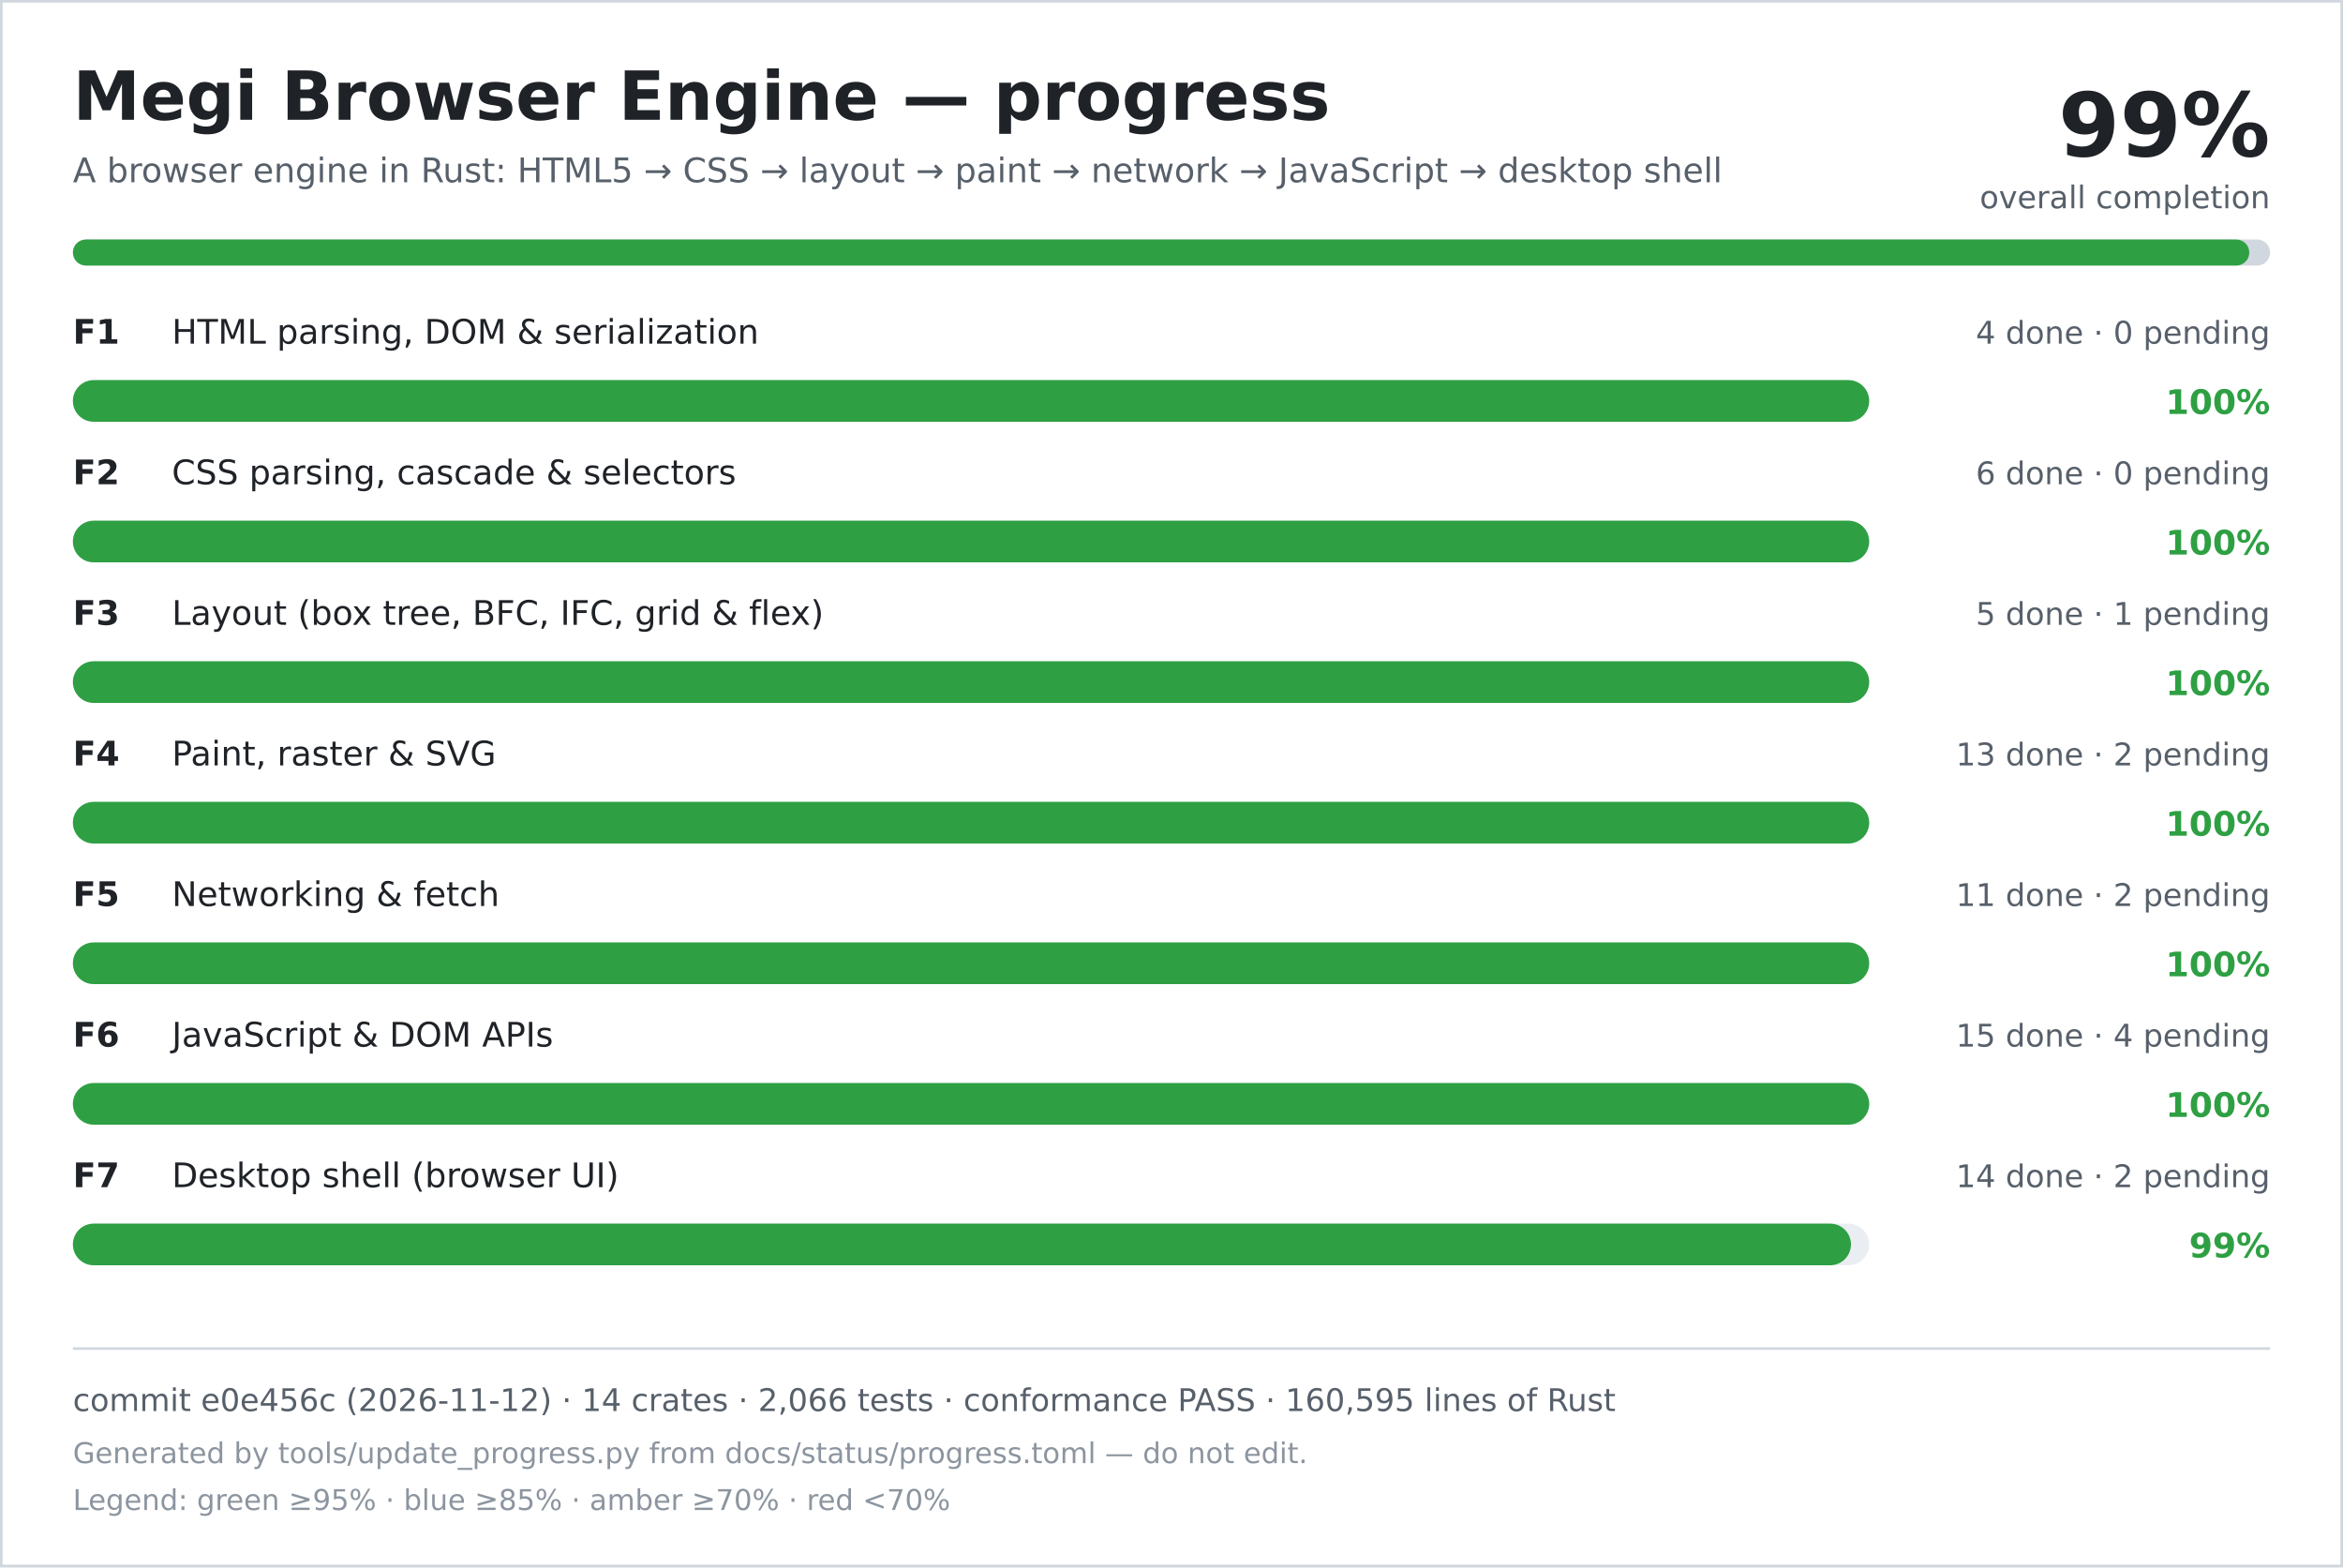
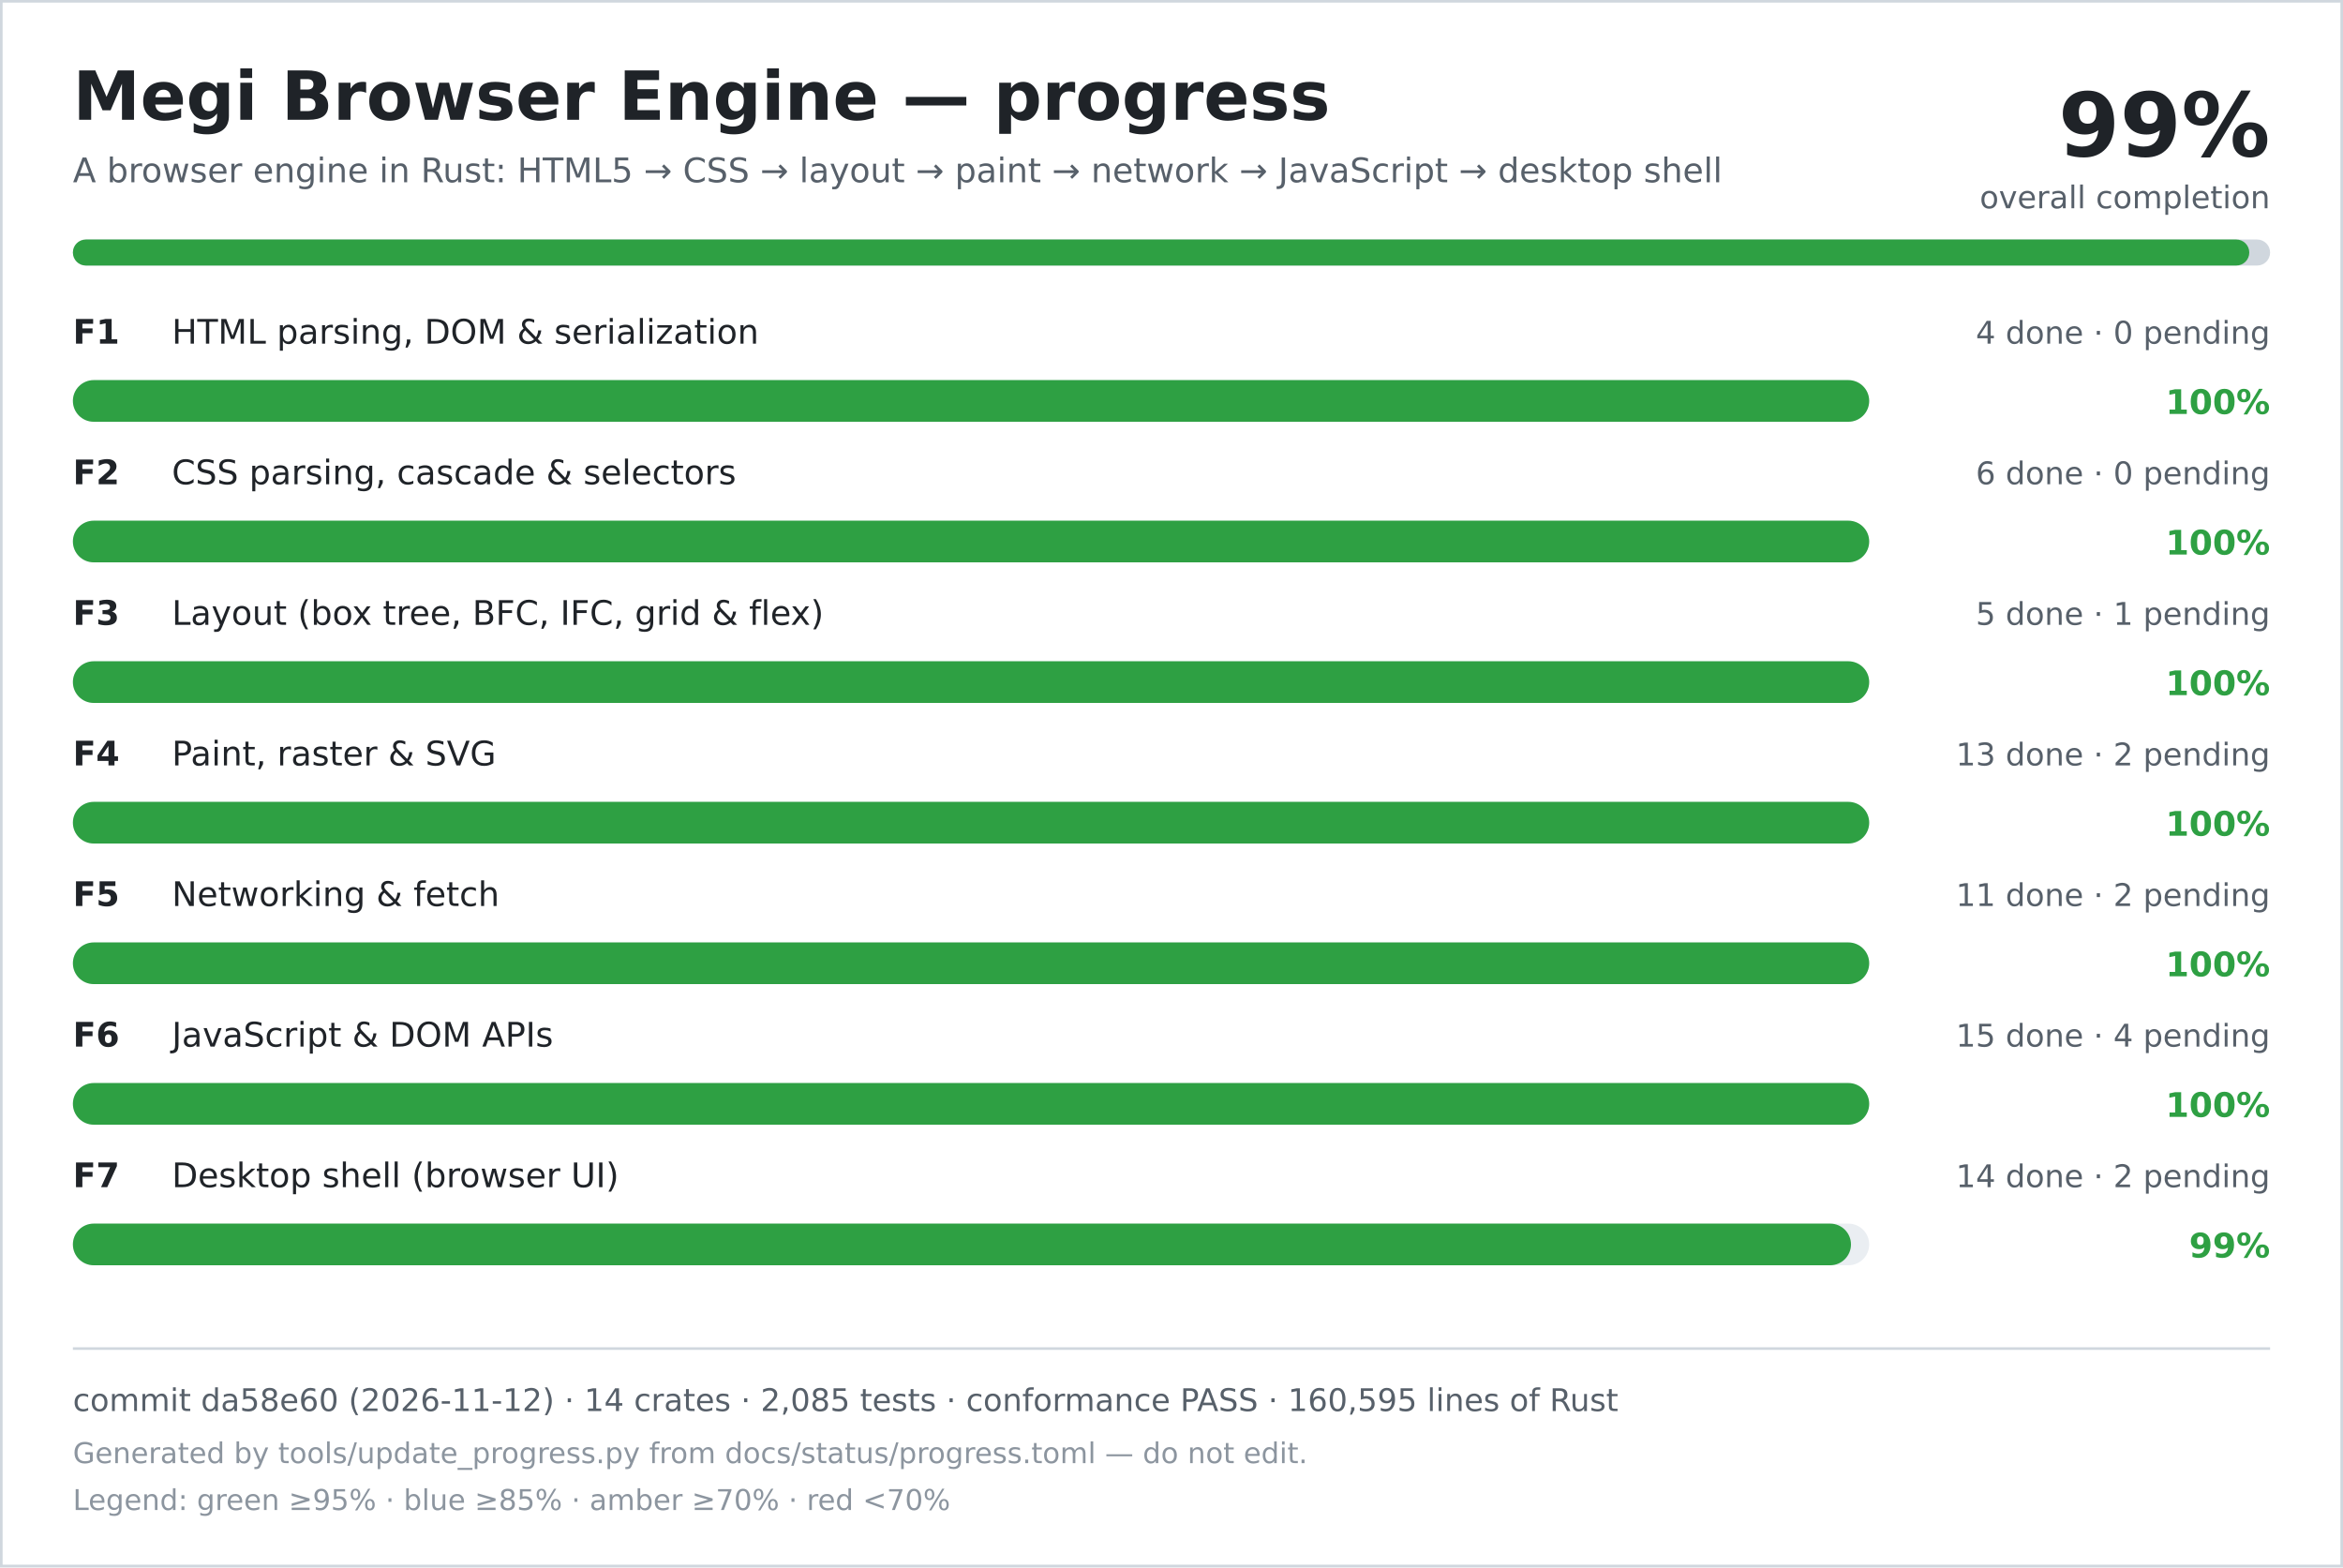
<svg xmlns="http://www.w3.org/2000/svg" width="900" height="602" viewBox="0 0 900 602" role="img" aria-labelledby="title desc">
  <rect width="900" height="602" fill="#ffffff" />
  <rect x="0.5" y="0.5" width="899" height="601" fill="none" stroke="#d0d7de" />
  <text x="28" y="46" font-family="DejaVu Sans, Verdana, sans-serif" font-size="26" font-weight="700" fill="#1f2328">Megi Browser Engine — progress</text>
  <text x="28" y="70" font-family="DejaVu Sans, Verdana, sans-serif" font-size="13" fill="#57606a">A browser engine in Rust: HTML5 → CSS → layout → paint → network → JavaScript → desktop shell</text>
  <text x="872" y="60" text-anchor="end" font-family="DejaVu Sans, Verdana, sans-serif" font-size="34" font-weight="700" fill="#1f2328">99%</text>
  <text x="872" y="80" text-anchor="end" font-family="DejaVu Sans, Verdana, sans-serif" font-size="12" fill="#57606a">overall completion</text>
  <rect x="28" y="92" width="844" height="10" rx="5" fill="#d0d7de" />
  <rect x="28" y="92" width="836" height="10" rx="5" fill="#2ea043" />
  <text x="28" y="132" font-family="DejaVu Sans, Verdana, sans-serif" font-size="13" font-weight="700" fill="#1f2328">F1</text>
  <text x="66" y="132" font-family="DejaVu Sans, Verdana, sans-serif" font-size="13" fill="#1f2328">HTML parsing, DOM &amp; serialization</text>
  <text x="872" y="132" text-anchor="end" font-family="DejaVu Sans, Verdana, sans-serif" font-size="12" fill="#57606a">4 done · 0 pending</text>
  <rect x="28" y="146" width="690" height="16" rx="8" fill="#eaeef2" />
  <rect x="28" y="146" width="690" height="16" rx="8" fill="#2ea043" />
  <text x="872" y="159" text-anchor="end" font-family="DejaVu Sans, Verdana, sans-serif" font-size="13" font-weight="700" fill="#2ea043">100%</text>
  <text x="28" y="186" font-family="DejaVu Sans, Verdana, sans-serif" font-size="13" font-weight="700" fill="#1f2328">F2</text>
  <text x="66" y="186" font-family="DejaVu Sans, Verdana, sans-serif" font-size="13" fill="#1f2328">CSS parsing, cascade &amp; selectors</text>
  <text x="872" y="186" text-anchor="end" font-family="DejaVu Sans, Verdana, sans-serif" font-size="12" fill="#57606a">6 done · 0 pending</text>
  <rect x="28" y="200" width="690" height="16" rx="8" fill="#eaeef2" />
  <rect x="28" y="200" width="690" height="16" rx="8" fill="#2ea043" />
  <text x="872" y="213" text-anchor="end" font-family="DejaVu Sans, Verdana, sans-serif" font-size="13" font-weight="700" fill="#2ea043">100%</text>
  <text x="28" y="240" font-family="DejaVu Sans, Verdana, sans-serif" font-size="13" font-weight="700" fill="#1f2328">F3</text>
  <text x="66" y="240" font-family="DejaVu Sans, Verdana, sans-serif" font-size="13" fill="#1f2328">Layout (box tree, BFC, IFC, grid &amp; flex)</text>
  <text x="872" y="240" text-anchor="end" font-family="DejaVu Sans, Verdana, sans-serif" font-size="12" fill="#57606a">5 done · 1 pending</text>
  <rect x="28" y="254" width="690" height="16" rx="8" fill="#eaeef2" />
  <rect x="28" y="254" width="690" height="16" rx="8" fill="#2ea043" />
  <text x="872" y="267" text-anchor="end" font-family="DejaVu Sans, Verdana, sans-serif" font-size="13" font-weight="700" fill="#2ea043">100%</text>
  <text x="28" y="294" font-family="DejaVu Sans, Verdana, sans-serif" font-size="13" font-weight="700" fill="#1f2328">F4</text>
  <text x="66" y="294" font-family="DejaVu Sans, Verdana, sans-serif" font-size="13" fill="#1f2328">Paint, raster &amp; SVG</text>
  <text x="872" y="294" text-anchor="end" font-family="DejaVu Sans, Verdana, sans-serif" font-size="12" fill="#57606a">13 done · 2 pending</text>
  <rect x="28" y="308" width="690" height="16" rx="8" fill="#eaeef2" />
  <rect x="28" y="308" width="690" height="16" rx="8" fill="#2ea043" />
  <text x="872" y="321" text-anchor="end" font-family="DejaVu Sans, Verdana, sans-serif" font-size="13" font-weight="700" fill="#2ea043">100%</text>
  <text x="28" y="348" font-family="DejaVu Sans, Verdana, sans-serif" font-size="13" font-weight="700" fill="#1f2328">F5</text>
  <text x="66" y="348" font-family="DejaVu Sans, Verdana, sans-serif" font-size="13" fill="#1f2328">Networking &amp; fetch</text>
  <text x="872" y="348" text-anchor="end" font-family="DejaVu Sans, Verdana, sans-serif" font-size="12" fill="#57606a">11 done · 2 pending</text>
  <rect x="28" y="362" width="690" height="16" rx="8" fill="#eaeef2" />
  <rect x="28" y="362" width="690" height="16" rx="8" fill="#2ea043" />
  <text x="872" y="375" text-anchor="end" font-family="DejaVu Sans, Verdana, sans-serif" font-size="13" font-weight="700" fill="#2ea043">100%</text>
  <text x="28" y="402" font-family="DejaVu Sans, Verdana, sans-serif" font-size="13" font-weight="700" fill="#1f2328">F6</text>
  <text x="66" y="402" font-family="DejaVu Sans, Verdana, sans-serif" font-size="13" fill="#1f2328">JavaScript &amp; DOM APIs</text>
  <text x="872" y="402" text-anchor="end" font-family="DejaVu Sans, Verdana, sans-serif" font-size="12" fill="#57606a">15 done · 4 pending</text>
  <rect x="28" y="416" width="690" height="16" rx="8" fill="#eaeef2" />
  <rect x="28" y="416" width="690" height="16" rx="8" fill="#2ea043" />
  <text x="872" y="429" text-anchor="end" font-family="DejaVu Sans, Verdana, sans-serif" font-size="13" font-weight="700" fill="#2ea043">100%</text>
  <text x="28" y="456" font-family="DejaVu Sans, Verdana, sans-serif" font-size="13" font-weight="700" fill="#1f2328">F7</text>
  <text x="66" y="456" font-family="DejaVu Sans, Verdana, sans-serif" font-size="13" fill="#1f2328">Desktop shell (browser UI)</text>
  <text x="872" y="456" text-anchor="end" font-family="DejaVu Sans, Verdana, sans-serif" font-size="12" fill="#57606a">14 done · 2 pending</text>
  <rect x="28" y="470" width="690" height="16" rx="8" fill="#eaeef2" />
  <rect x="28" y="470" width="683" height="16" rx="8" fill="#2ea043" />
  <text x="872" y="483" text-anchor="end" font-family="DejaVu Sans, Verdana, sans-serif" font-size="13" font-weight="700" fill="#2ea043">99%</text>
  <line x1="28" y1="518" x2="872" y2="518" stroke="#d0d7de" />
-   <text x="28" y="542" font-family="DejaVu Sans, Verdana, sans-serif" font-size="12" fill="#57606a">commit e0e456c (2026-11-12) · 14 crates · 2,066 tests · conformance PASS · 160,595 lines of Rust</text>
+   <text x="28" y="542" font-family="DejaVu Sans, Verdana, sans-serif" font-size="12" fill="#57606a">commit da58e60 (2026-11-12) · 14 crates · 2,085 tests · conformance PASS · 160,595 lines of Rust</text>
  <text x="28" y="562" font-family="DejaVu Sans, Verdana, sans-serif" font-size="11" fill="#8c959f">Generated by tools/update_progress.py from docs/status/progress.toml — do not edit.</text>
  <text x="28" y="580" font-family="DejaVu Sans, Verdana, sans-serif" font-size="11" fill="#8c959f">Legend: green ≥95% · blue ≥85% · amber ≥70% · red &lt;70%</text>
</svg>
